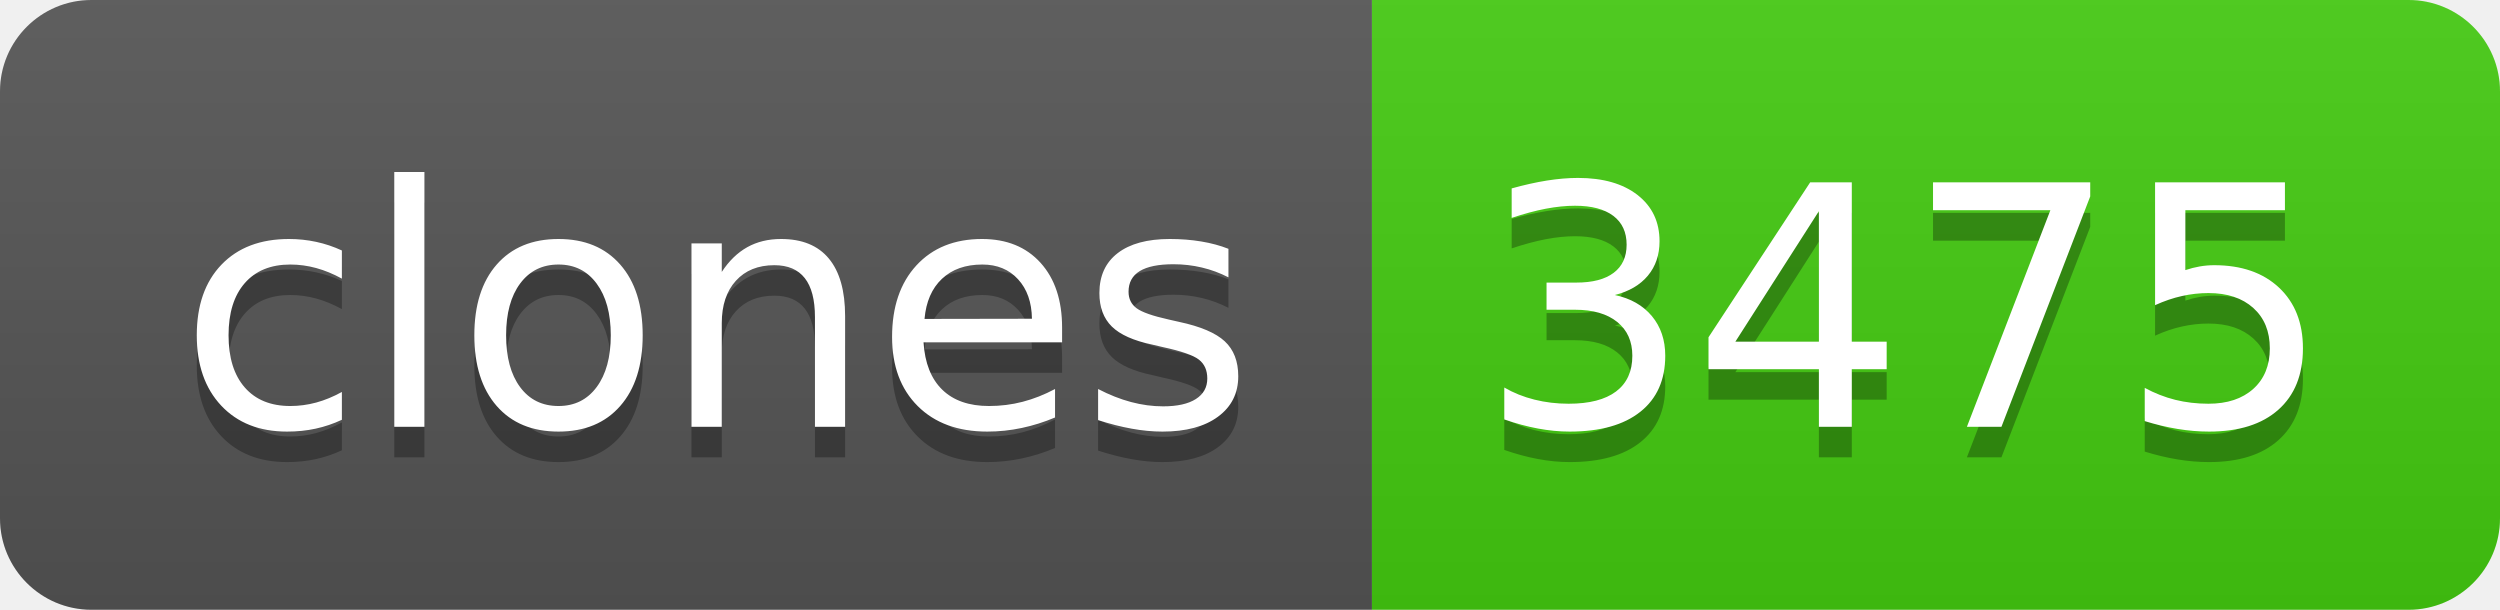
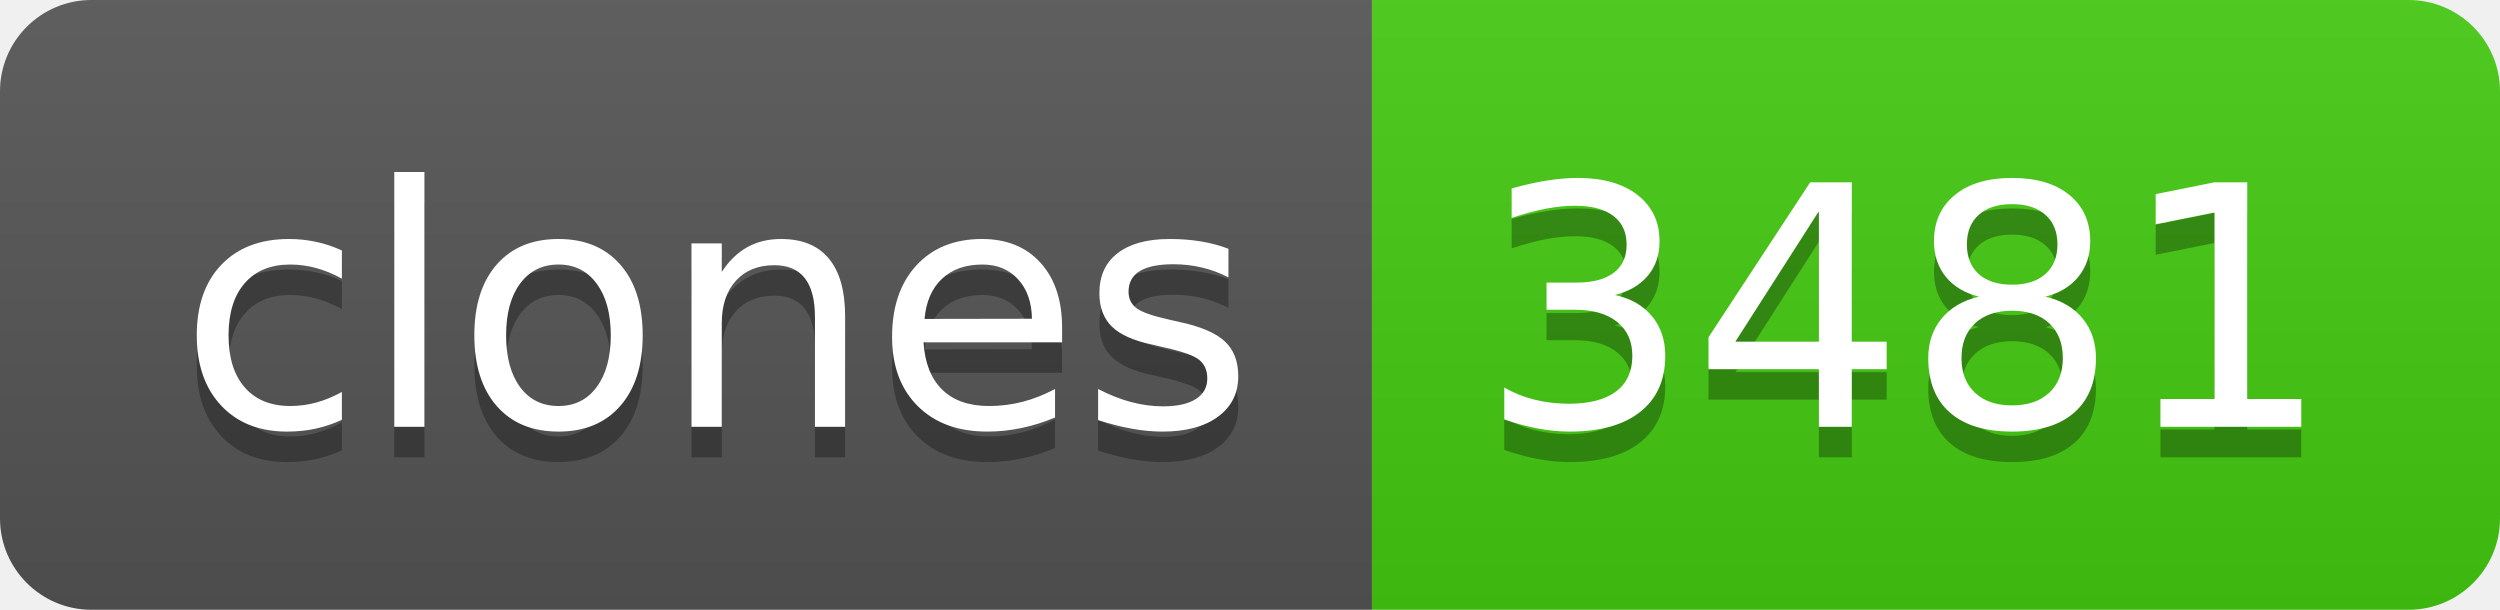
- <svg xmlns="http://www.w3.org/2000/svg" width="82" height="20" role="img" aria-label="clones: 3475">
+ <svg xmlns="http://www.w3.org/2000/svg" width="82" height="20" role="img" aria-label="clones: 3481">
  <linearGradient id="s" x2="0" y2="100%">
    <stop offset="0" stop-color="#bbb" stop-opacity=".1" />
    <stop offset="1" stop-opacity=".1" />
  </linearGradient>
  <clipPath id="r">
    <rect width="82" height="20" rx="3" fill="#fff" />
  </clipPath>
  <g clip-path="url(#r)">
    <rect width="45" height="20" fill="#555" />
    <rect x="45" width="37" height="20" fill="#4c1" />
    <rect width="82" height="20" fill="url(#s)" />
  </g>
  <g fill="#fff" text-anchor="middle" font-family="Verdana,Geneva,DejaVu Sans,sans-serif" text-rendering="geometricPrecision" font-size="110">
    <text aria-hidden="true" x="235" y="150" fill="#010101" fill-opacity=".3" transform="scale(.1)" textLength="350">clones</text>
    <text x="235" y="140" transform="scale(.1)" fill="#fff" textLength="350">clones</text>
-     <text aria-hidden="true" x="625" y="150" fill="#010101" fill-opacity=".3" transform="scale(.1)" textLength="270">3475</text>
-     <text x="625" y="140" transform="scale(.1)" fill="#fff" textLength="270">3475</text>
+     <text aria-hidden="true" x="625" y="150" fill="#010101" fill-opacity=".3" transform="scale(.1)" textLength="270">3481</text>
+     <text x="625" y="140" transform="scale(.1)" fill="#fff" textLength="270">3481</text>
  </g>
</svg>
